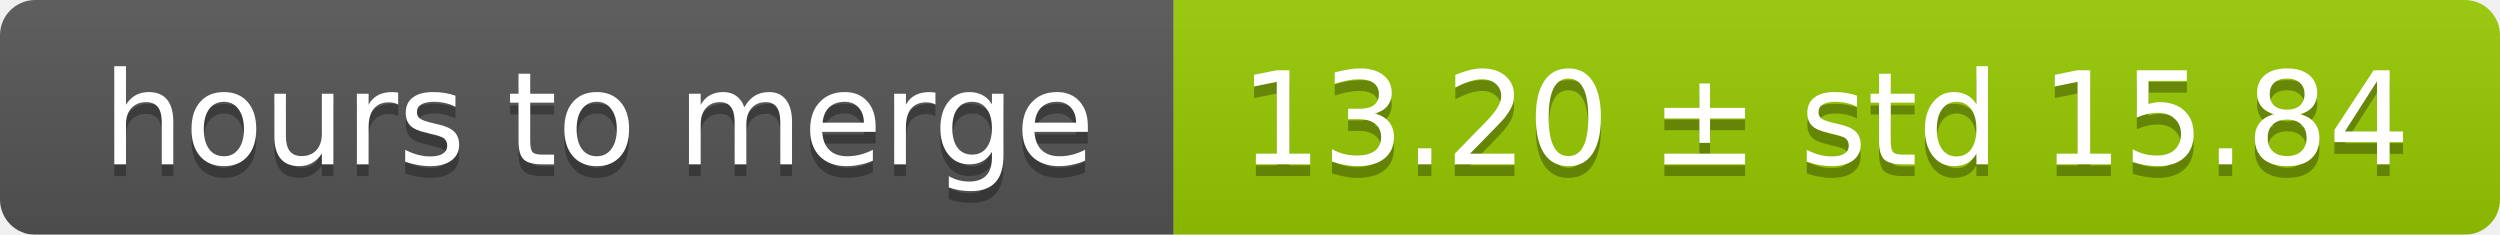
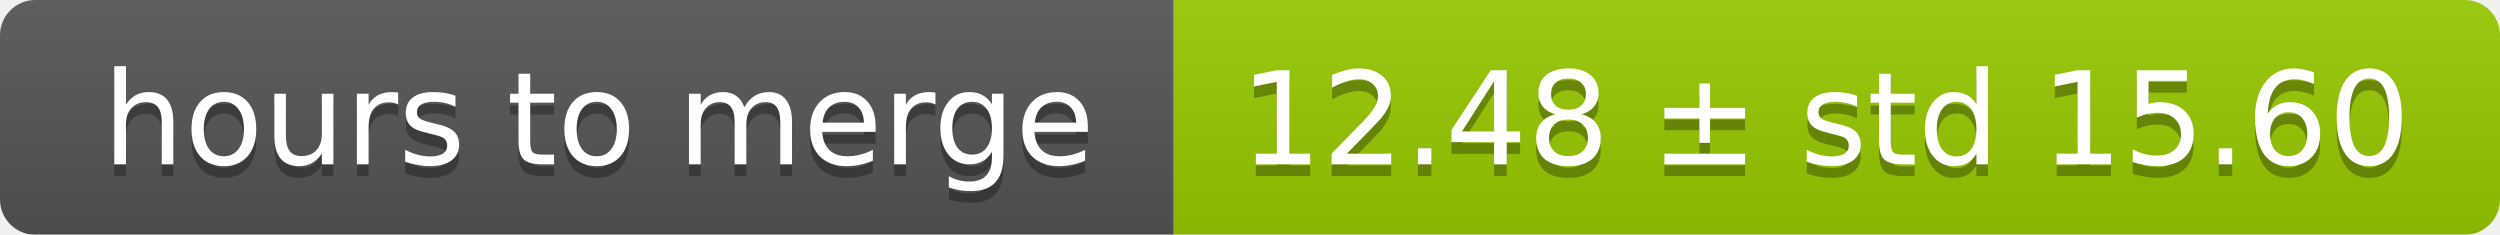
<svg xmlns="http://www.w3.org/2000/svg" width="213" height="20">
  <linearGradient id="smooth" x2="0" y2="100%">
    <stop offset="0" stop-color="#bbb" stop-opacity=".1" />
    <stop offset="1" stop-opacity=".1" />
  </linearGradient>
  <mask id="round">
    <rect width="213" height="20" rx="3" fill="#fff" />
  </mask>
  <g mask="url(#round)">
    <rect width="100" height="20" fill="#555" />
    <rect x="100" width="113" height="20" fill="#97ca00" />
    <rect width="213" height="20" fill="url(#smooth)" />
  </g>
  <g fill="#fff" text-anchor="middle" font-family="DejaVu Sans,Verdana,Geneva,sans-serif" font-size="11">
    <text x="51" y="15" fill="#010101" fill-opacity=".3">hours to merge</text>
    <text x="51" y="14">hours to merge</text>
-     <text x="155.5" y="15" fill="#010101" fill-opacity=".3">13.20 ± std 15.84</text>
-     <text x="155.5" y="14">13.20 ± std 15.84</text>
+     <text x="155.5" y="15" fill="#010101" fill-opacity=".3">12.48 ± std 15.60</text>
+     <text x="155.5" y="14">12.48 ± std 15.60</text>
  </g>
</svg>
